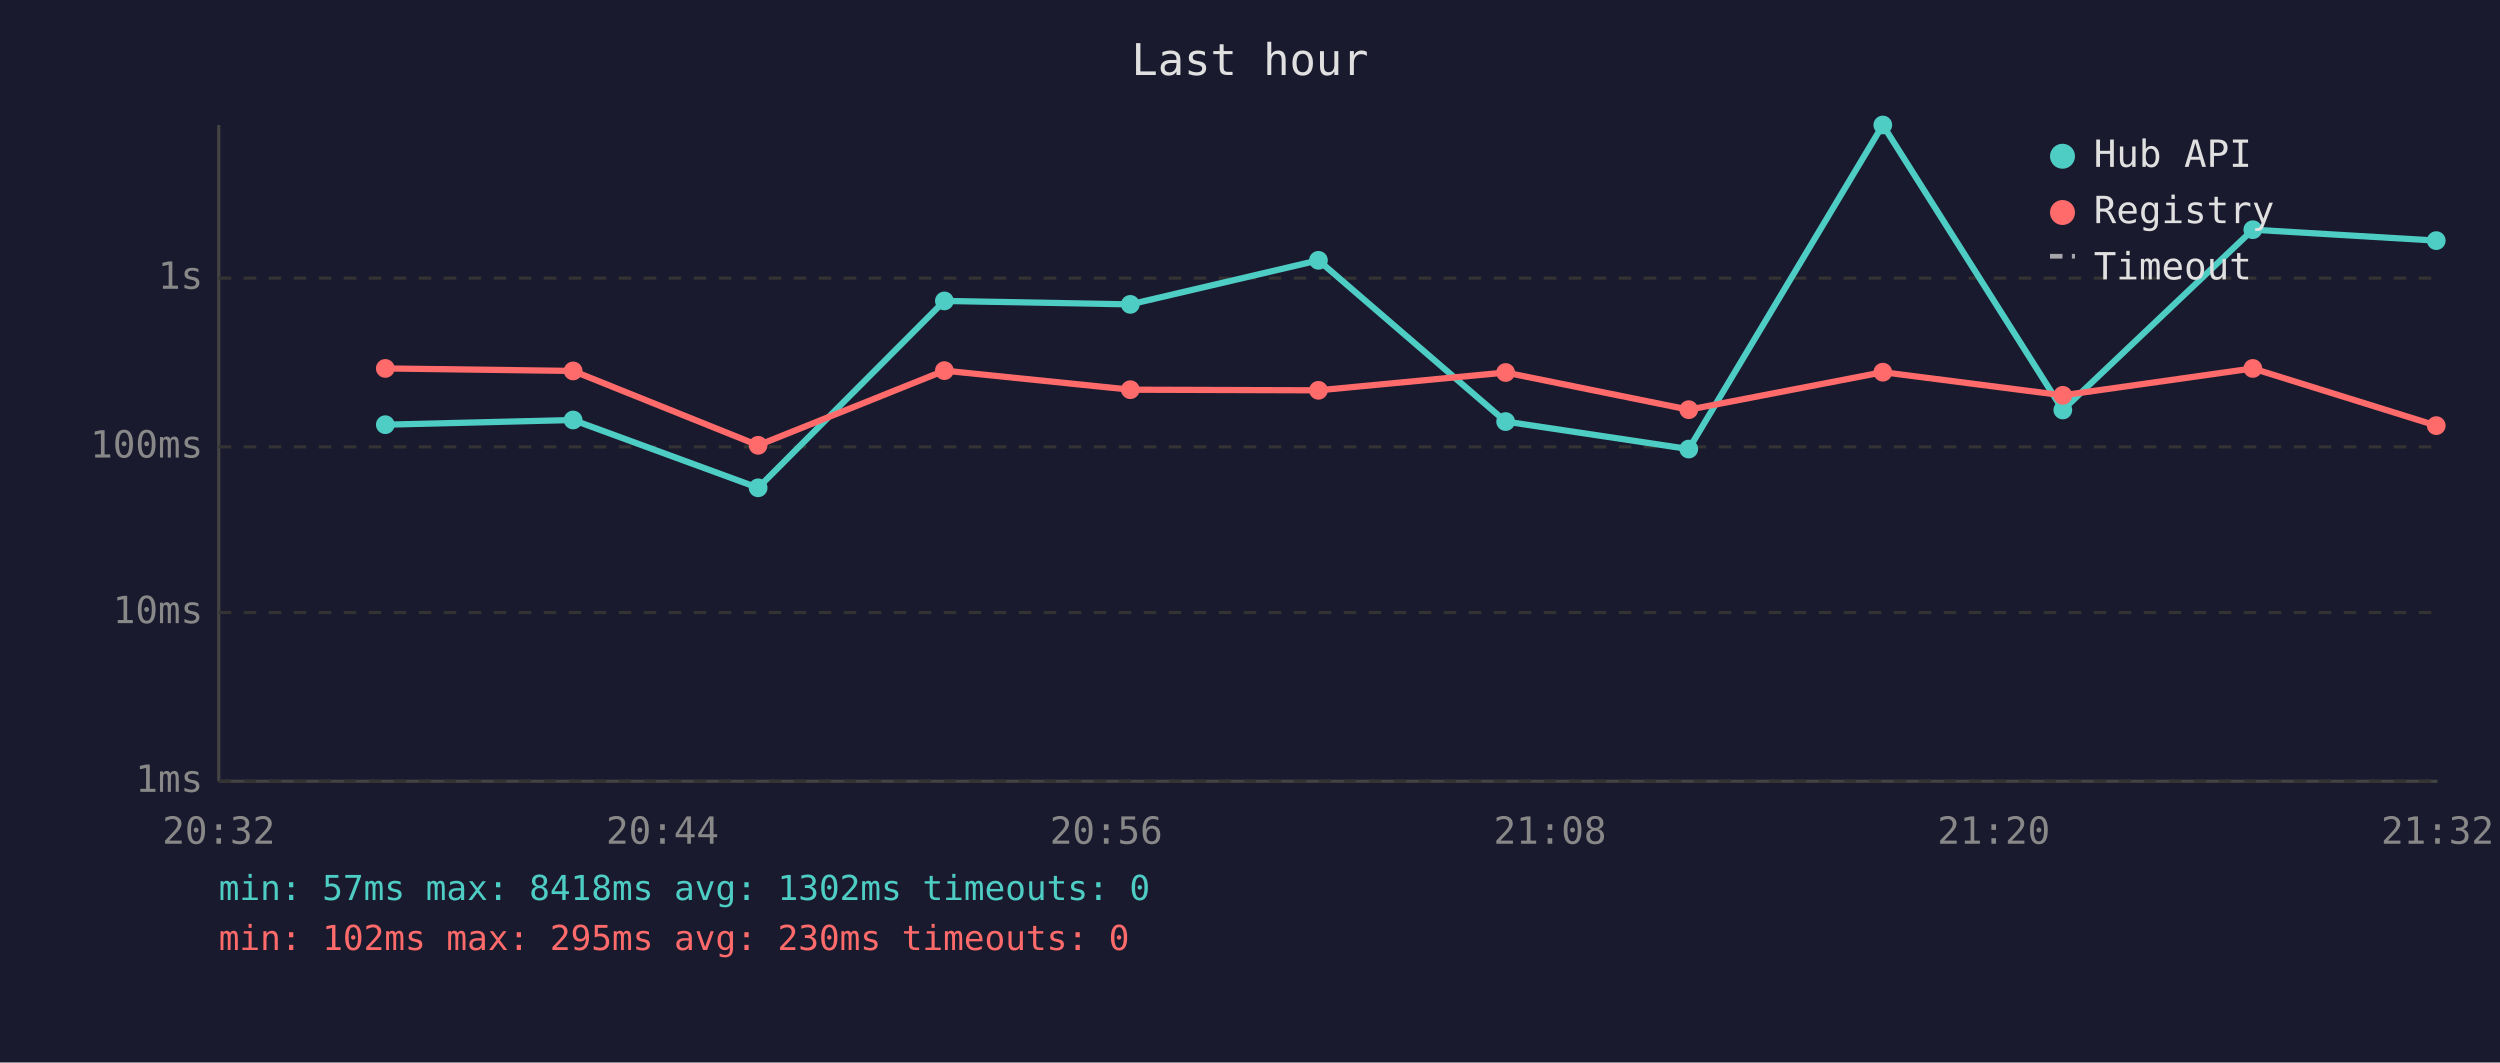
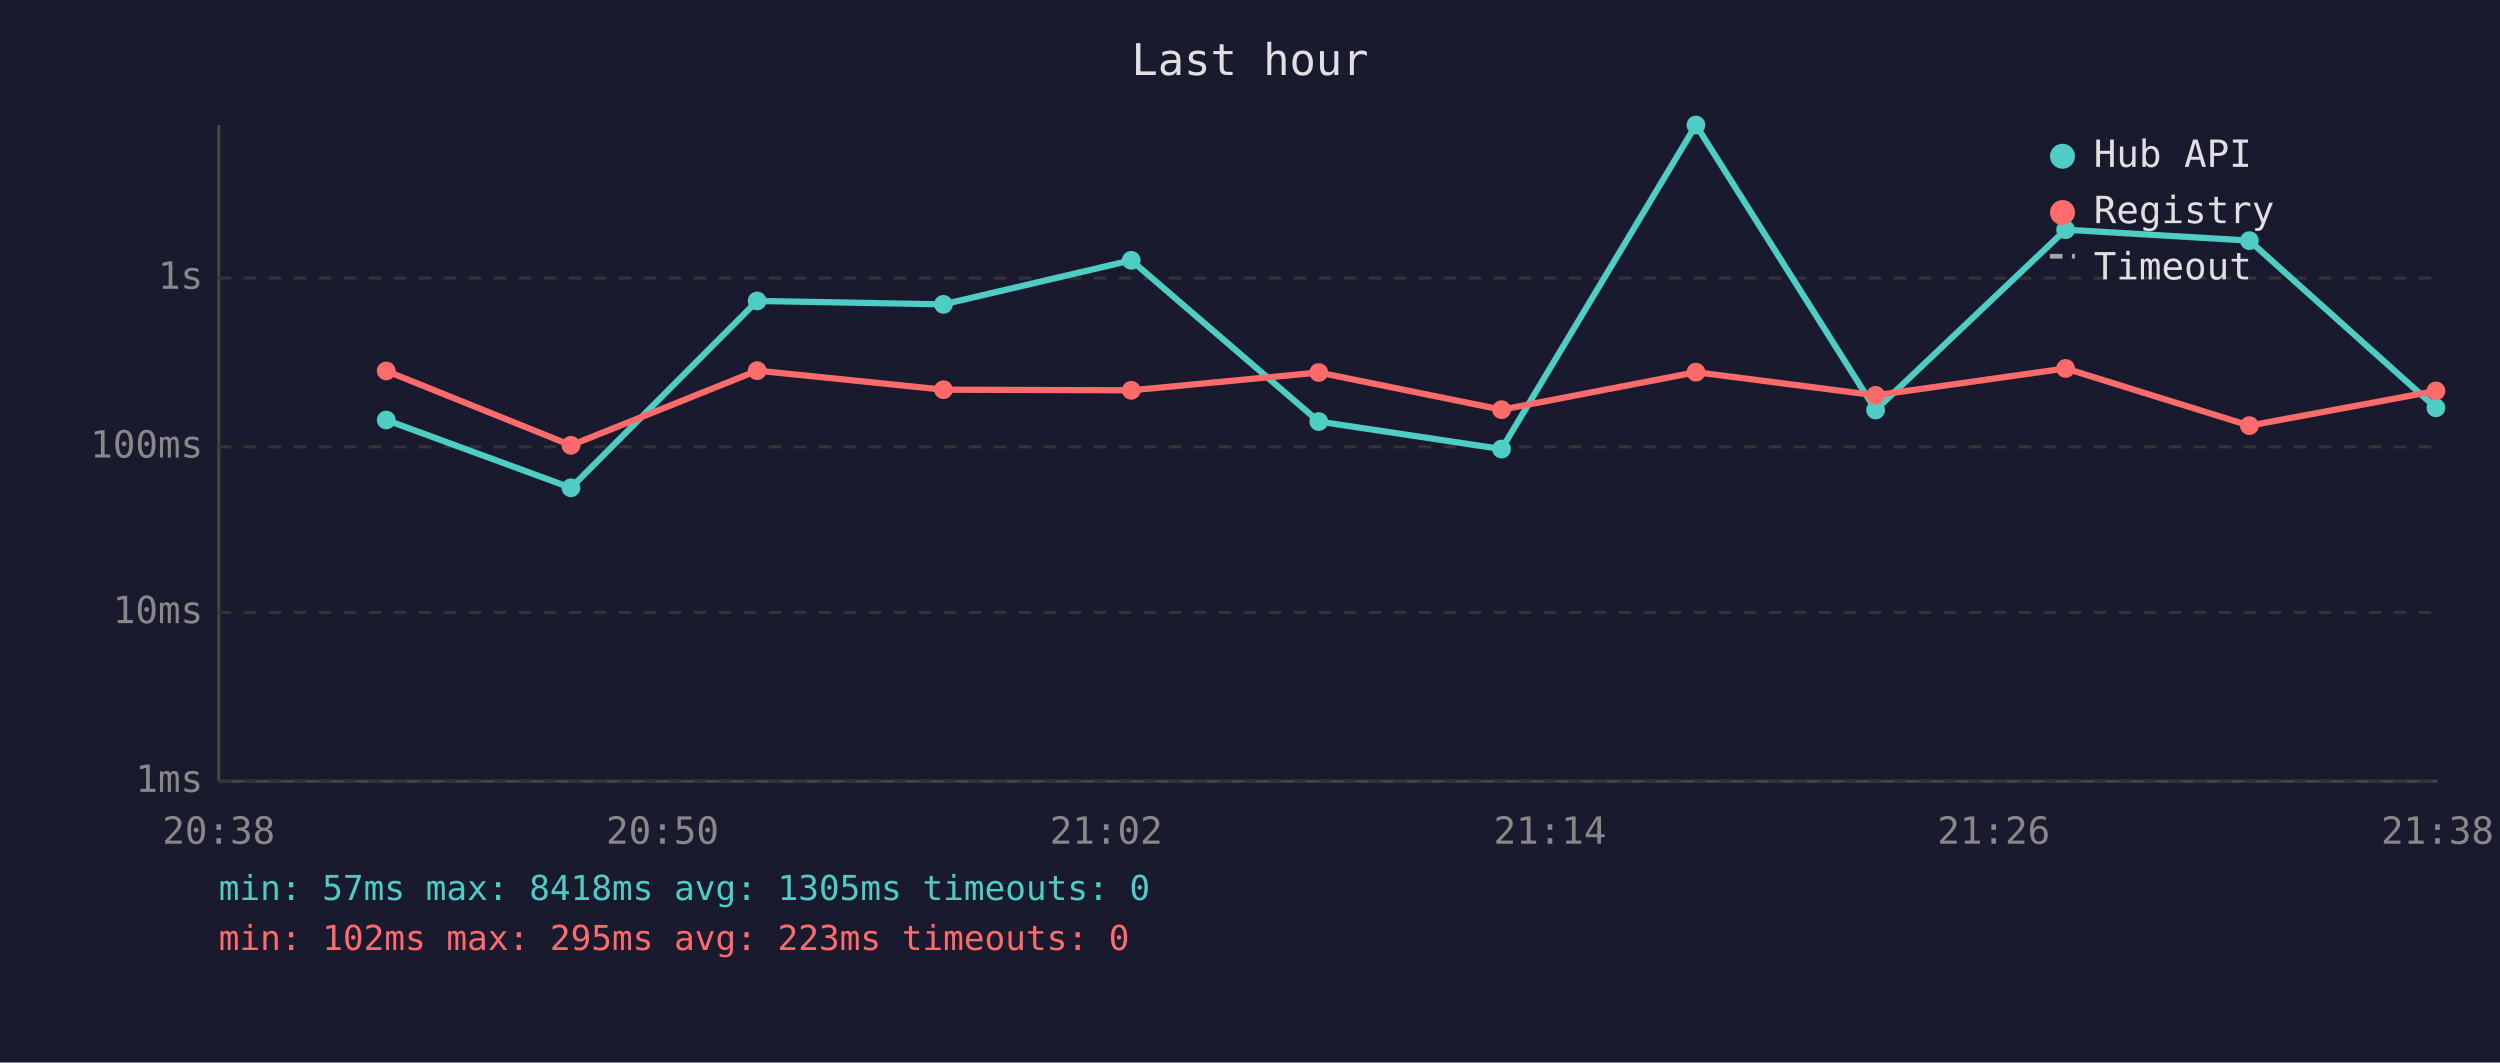
<svg xmlns="http://www.w3.org/2000/svg" viewBox="0 0 800 340" font-family="monospace" font-size="12">
  <rect width="800" height="340" fill="#1a1a2e" />
  <text x="400" y="24" fill="#e0e0e0" font-size="14" text-anchor="middle">Last hour</text>
  <line x1="70" y1="40" x2="70" y2="250" stroke="#444" stroke-width="1" />
  <line x1="70" y1="250" x2="780" y2="250" stroke="#444" stroke-width="1" />
  <line x1="70" y1="250" x2="780" y2="250" stroke="#333" stroke-width="1" stroke-dasharray="4" />
  <text x="65" y="250" fill="#888" text-anchor="end" dominant-baseline="middle">1ms</text>
  <line x1="70" y1="196" x2="780" y2="196" stroke="#333" stroke-width="1" stroke-dasharray="4" />
  <text x="65" y="196" fill="#888" text-anchor="end" dominant-baseline="middle">10ms</text>
  <line x1="70" y1="143" x2="780" y2="143" stroke="#333" stroke-width="1" stroke-dasharray="4" />
  <text x="65" y="143" fill="#888" text-anchor="end" dominant-baseline="middle">100ms</text>
  <line x1="70" y1="89" x2="780" y2="89" stroke="#333" stroke-width="1" stroke-dasharray="4" />
  <text x="65" y="89" fill="#888" text-anchor="end" dominant-baseline="middle">1s</text>
-   <text x="70" y="270" fill="#888" text-anchor="middle">20:32</text>
-   <text x="212" y="270" fill="#888" text-anchor="middle">20:44</text>
-   <text x="354" y="270" fill="#888" text-anchor="middle">20:56</text>
-   <text x="496" y="270" fill="#888" text-anchor="middle">21:08</text>
-   <text x="638" y="270" fill="#888" text-anchor="middle">21:20</text>
-   <text x="780" y="270" fill="#888" text-anchor="middle">21:32</text>
-   <polyline points="123.3,135.9 183.4,134.4 242.6,156.1 302.2,96.3 361.7,97.4 421.9,83.3 481.8,134.9 540.4,143.7 602.5,40.0 660.1,131.2 720.9,73.5 779.6,77.0" fill="none" stroke="#4ecdc4" stroke-width="2" opacity="1" />
-   <circle cx="123.3" cy="135.9" r="3" fill="#4ecdc4" />
-   <circle cx="183.4" cy="134.4" r="3" fill="#4ecdc4" />
-   <circle cx="242.6" cy="156.1" r="3" fill="#4ecdc4" />
-   <circle cx="302.2" cy="96.3" r="3" fill="#4ecdc4" />
-   <circle cx="361.7" cy="97.4" r="3" fill="#4ecdc4" />
-   <circle cx="421.9" cy="83.3" r="3" fill="#4ecdc4" />
-   <circle cx="481.8" cy="134.9" r="3" fill="#4ecdc4" />
-   <circle cx="540.4" cy="143.7" r="3" fill="#4ecdc4" />
-   <circle cx="602.5" cy="40.0" r="3" fill="#4ecdc4" />
-   <circle cx="660.1" cy="131.2" r="3" fill="#4ecdc4" />
-   <circle cx="720.9" cy="73.5" r="3" fill="#4ecdc4" />
-   <circle cx="779.6" cy="77.0" r="3" fill="#4ecdc4" />
-   <polyline points="123.3,117.9 183.4,118.7 242.6,142.5 302.2,118.6 361.7,124.7 421.9,124.9 481.8,119.2 540.4,131.1 602.5,119.1 660.1,126.5 720.9,117.9 779.6,136.2" fill="none" stroke="#ff6b6b" stroke-width="2" opacity="1" />
-   <circle cx="123.3" cy="117.9" r="3" fill="#ff6b6b" />
-   <circle cx="183.4" cy="118.7" r="3" fill="#ff6b6b" />
-   <circle cx="242.6" cy="142.5" r="3" fill="#ff6b6b" />
-   <circle cx="302.2" cy="118.6" r="3" fill="#ff6b6b" />
-   <circle cx="361.7" cy="124.7" r="3" fill="#ff6b6b" />
-   <circle cx="421.9" cy="124.9" r="3" fill="#ff6b6b" />
-   <circle cx="481.8" cy="119.2" r="3" fill="#ff6b6b" />
-   <circle cx="540.4" cy="131.1" r="3" fill="#ff6b6b" />
-   <circle cx="602.5" cy="119.1" r="3" fill="#ff6b6b" />
-   <circle cx="660.1" cy="126.5" r="3" fill="#ff6b6b" />
-   <circle cx="720.9" cy="117.9" r="3" fill="#ff6b6b" />
-   <circle cx="779.6" cy="136.2" r="3" fill="#ff6b6b" />
+   <text x="70" y="270" fill="#888" text-anchor="middle">20:38</text>
+   <text x="212" y="270" fill="#888" text-anchor="middle">20:50</text>
+   <text x="354" y="270" fill="#888" text-anchor="middle">21:02</text>
+   <text x="496" y="270" fill="#888" text-anchor="middle">21:14</text>
+   <text x="638" y="270" fill="#888" text-anchor="middle">21:26</text>
+   <text x="780" y="270" fill="#888" text-anchor="middle">21:38</text>
+   <polyline points="123.6,134.4 182.7,156.1 242.3,96.3 301.9,97.4 362.0,83.3 422.0,134.9 480.5,143.7 542.7,40.0 600.2,131.2 661.0,73.5 719.8,77.0 779.5,130.5" fill="none" stroke="#4ecdc4" stroke-width="2" opacity="1" />
+   <circle cx="123.6" cy="134.4" r="3" fill="#4ecdc4" />
+   <circle cx="182.7" cy="156.1" r="3" fill="#4ecdc4" />
+   <circle cx="242.3" cy="96.3" r="3" fill="#4ecdc4" />
+   <circle cx="301.9" cy="97.4" r="3" fill="#4ecdc4" />
+   <circle cx="362.0" cy="83.3" r="3" fill="#4ecdc4" />
+   <circle cx="422.0" cy="134.9" r="3" fill="#4ecdc4" />
+   <circle cx="480.5" cy="143.7" r="3" fill="#4ecdc4" />
+   <circle cx="542.7" cy="40.0" r="3" fill="#4ecdc4" />
+   <circle cx="600.2" cy="131.2" r="3" fill="#4ecdc4" />
+   <circle cx="661.0" cy="73.5" r="3" fill="#4ecdc4" />
+   <circle cx="719.8" cy="77.0" r="3" fill="#4ecdc4" />
+   <circle cx="779.5" cy="130.5" r="3" fill="#4ecdc4" />
+   <polyline points="123.6,118.7 182.7,142.5 242.3,118.6 301.9,124.7 362.0,124.9 422.0,119.2 480.5,131.1 542.7,119.1 600.2,126.5 661.0,117.9 719.8,136.2 779.5,125.1" fill="none" stroke="#ff6b6b" stroke-width="2" opacity="1" />
+   <circle cx="123.6" cy="118.7" r="3" fill="#ff6b6b" />
+   <circle cx="182.7" cy="142.5" r="3" fill="#ff6b6b" />
+   <circle cx="242.3" cy="118.6" r="3" fill="#ff6b6b" />
+   <circle cx="301.9" cy="124.7" r="3" fill="#ff6b6b" />
+   <circle cx="362.0" cy="124.9" r="3" fill="#ff6b6b" />
+   <circle cx="422.0" cy="119.2" r="3" fill="#ff6b6b" />
+   <circle cx="480.5" cy="131.1" r="3" fill="#ff6b6b" />
+   <circle cx="542.7" cy="119.1" r="3" fill="#ff6b6b" />
+   <circle cx="600.2" cy="126.5" r="3" fill="#ff6b6b" />
+   <circle cx="661.0" cy="117.9" r="3" fill="#ff6b6b" />
+   <circle cx="719.8" cy="136.2" r="3" fill="#ff6b6b" />
+   <circle cx="779.5" cy="125.1" r="3" fill="#ff6b6b" />
  <circle cx="660" cy="50" r="4" fill="#4ecdc4" />
  <text x="670" y="50" fill="#e0e0e0" dominant-baseline="middle">Hub API</text>
  <circle cx="660" cy="68" r="4" fill="#ff6b6b" />
  <text x="670" y="68" fill="#e0e0e0" dominant-baseline="middle">Registry</text>
  <line x1="656" y1="82" x2="664" y2="82" stroke="#e0e0e0" stroke-width="1.5" stroke-dasharray="4,3" opacity="0.7" />
  <text x="670" y="86" fill="#e0e0e0" dominant-baseline="middle">Timeout</text>
-   <text x="70" y="288" fill="#4ecdc4" font-size="11">min: 57ms  max: 8418ms  avg: 1302ms  timeouts: 0</text>
-   <text x="70" y="304" fill="#ff6b6b" font-size="11">min: 102ms  max: 295ms  avg: 230ms  timeouts: 0</text>
+   <text x="70" y="288" fill="#4ecdc4" font-size="11">min: 57ms  max: 8418ms  avg: 1305ms  timeouts: 0</text>
+   <text x="70" y="304" fill="#ff6b6b" font-size="11">min: 102ms  max: 295ms  avg: 223ms  timeouts: 0</text>
</svg>
